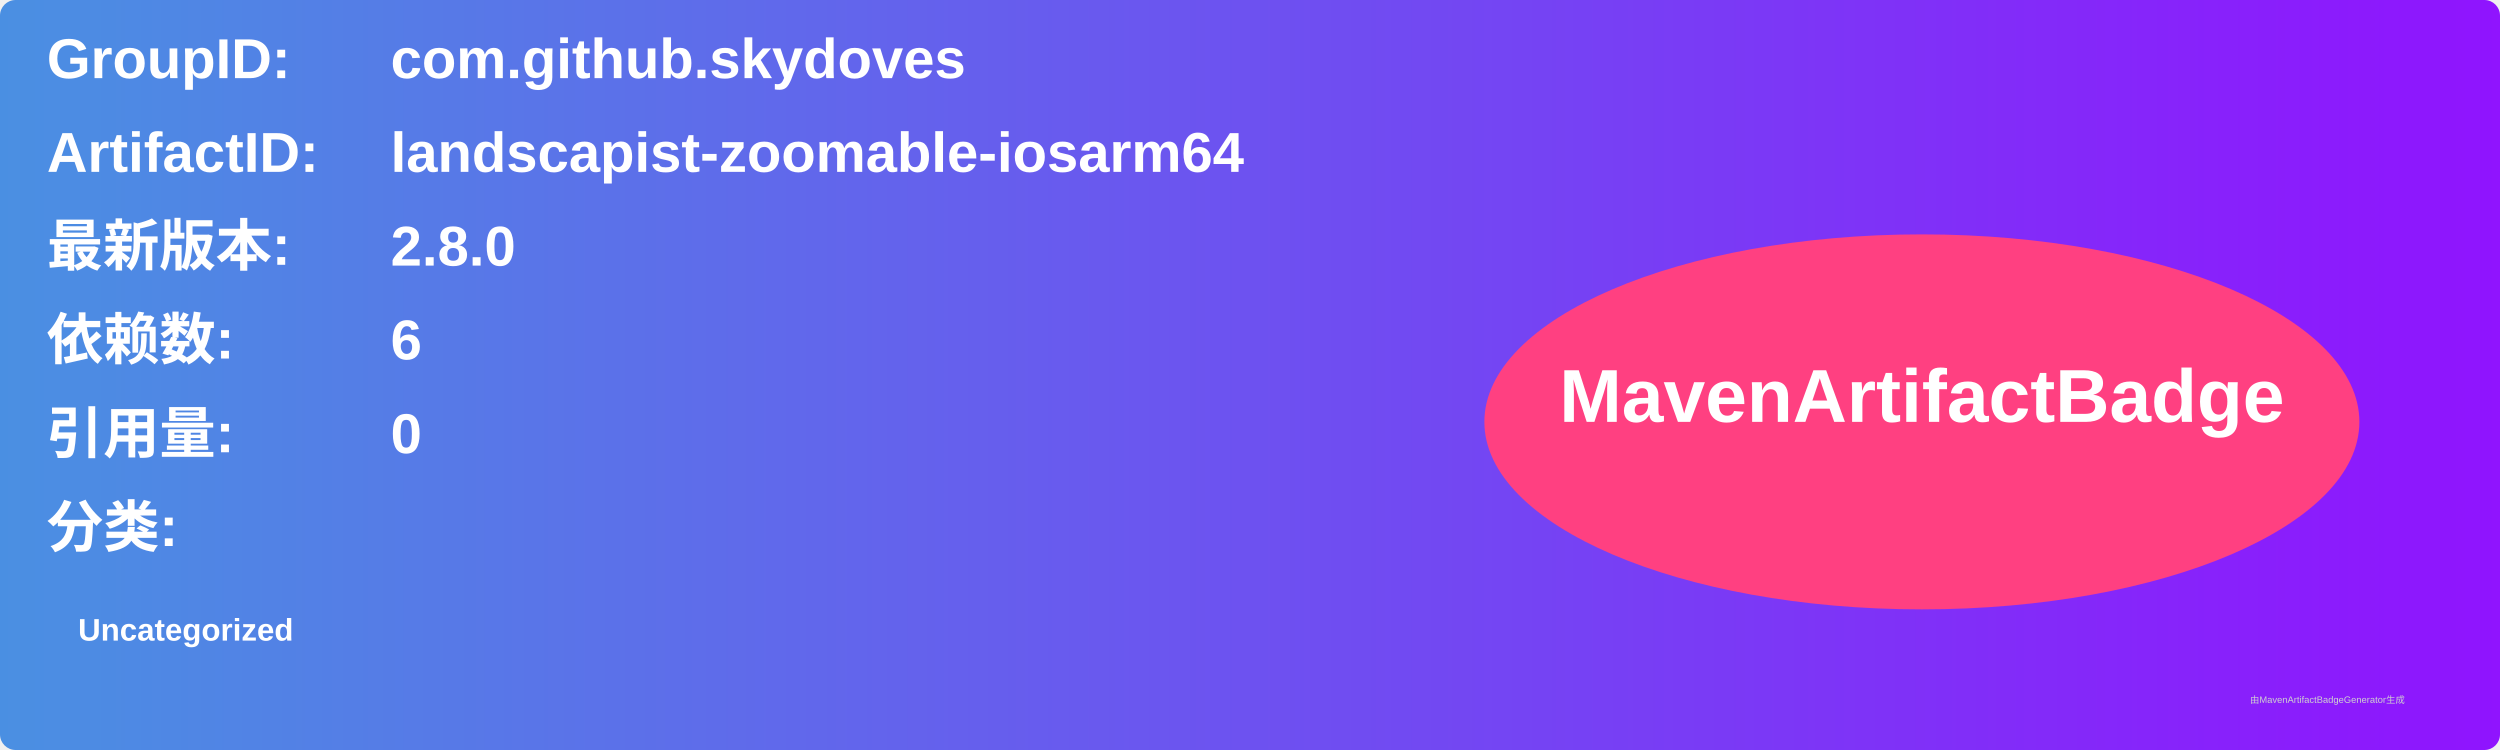
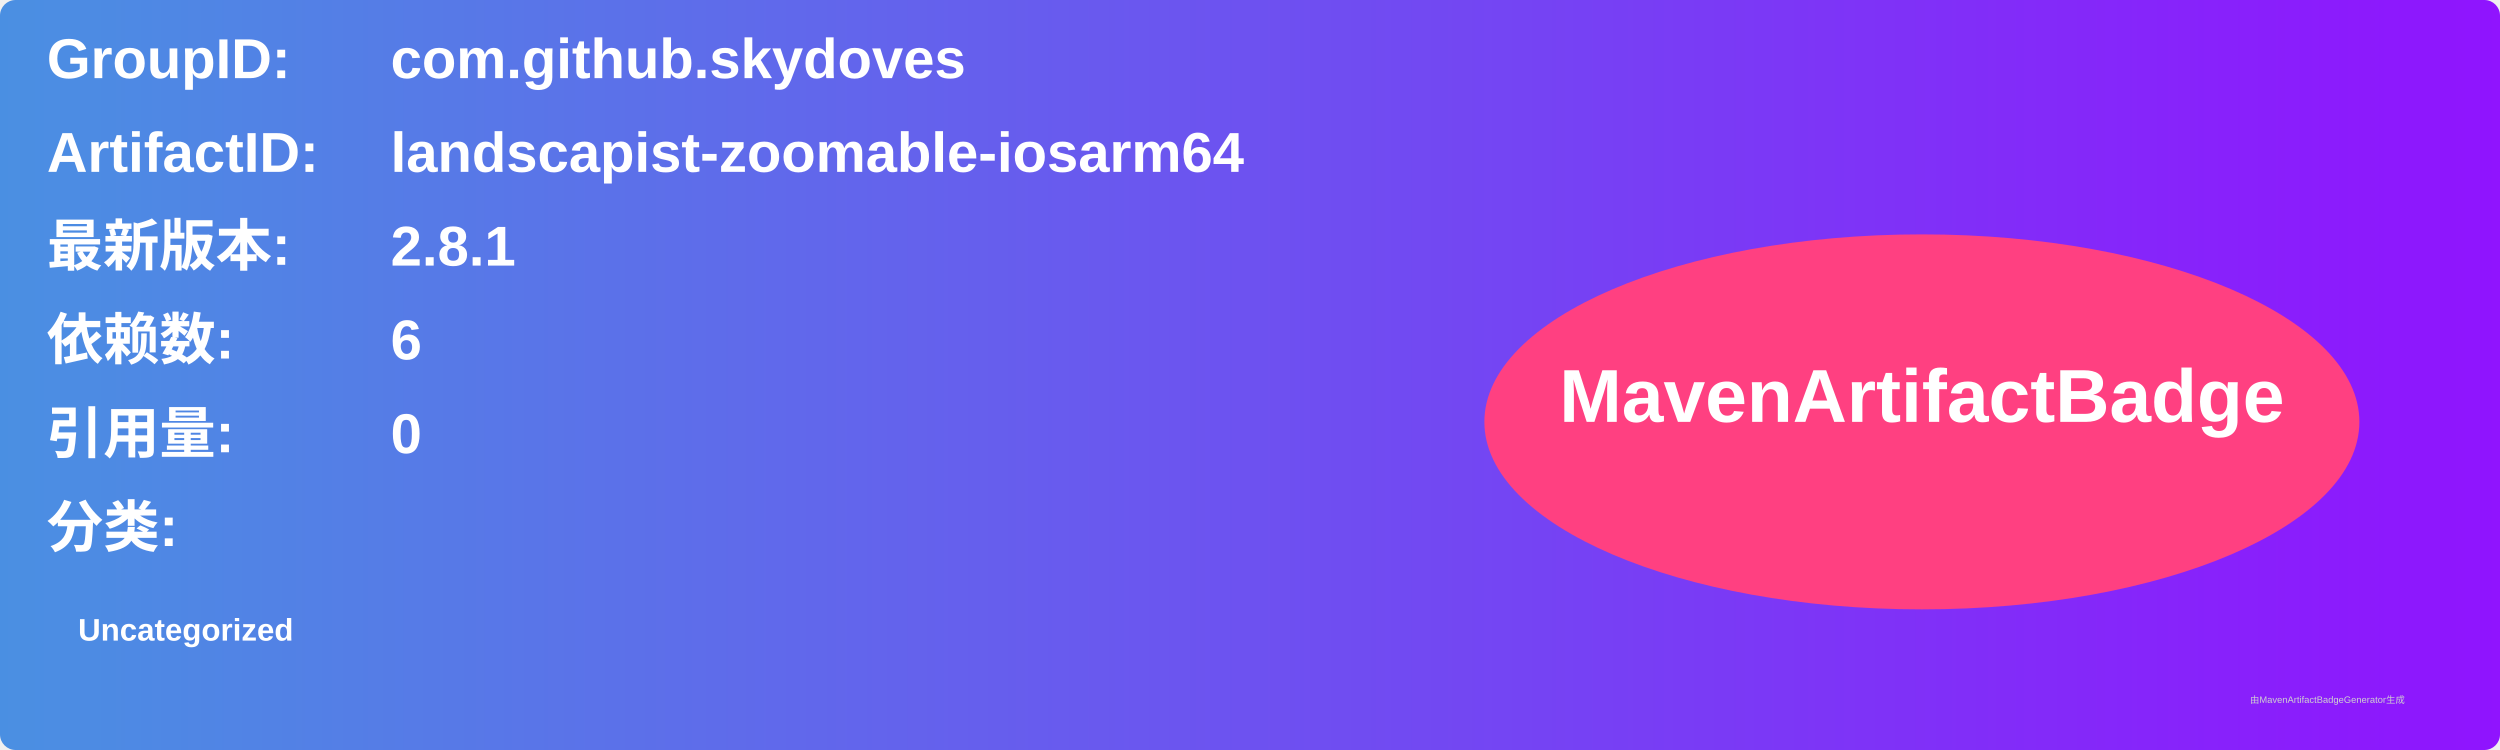
<svg xmlns="http://www.w3.org/2000/svg" width="800" height="240" viewBox="0 0 800 240">
  <linearGradient id="grad" x1="0%" y1="0%" x2="100%" y2="0%">
    <stop offset="0%" stop-color="#4a90e2" />
    <stop offset="100%" stop-color="#9013fe" />
  </linearGradient>
  <rect width="100%" height="100%" rx="5" ry="5" fill="url(#grad)" />
  <g transform="translate(15, 15)">
    <text x="0" y="10" font-family="Arial" font-size="18" fill="white" font-weight="bold" width="260">GroupID:</text>
    <text x="110" y="10" font-family="Arial" font-size="18" fill="white" font-weight="bold" width="460">com.github.skydoves</text>
    <text x="0" y="40" font-family="Arial" font-size="18" fill="white" font-weight="bold" width="260">ArtifactID:</text>
    <text x="110" y="40" font-family="Arial" font-size="18" fill="white" font-weight="bold" width="460">landscapist-zoomable-iosarm64</text>
    <text x="0" y="70" font-family="Arial" font-size="18" fill="white" font-weight="bold">最新版本:</text>
    <text x="110" y="70" font-family="Arial" font-size="18" fill="white" font-weight="bold">
-       <tspan font-weight="bold">2.8.0</tspan>
+       <tspan font-weight="bold">2.8.1</tspan>
    </text>
    <text x="0" y="100" font-family="Arial" font-size="18" fill="white" font-weight="bold">依赖数: </text>
    <text x="110" y="100" font-family="Arial" font-size="18" fill="white">
      <tspan font-weight="bold">6</tspan>
    </text>
    <text x="0" y="130" font-family="Arial" font-size="18" fill="white" font-weight="bold">引用量: </text>
    <text x="110" y="130" font-family="Arial" font-size="18" fill="white">
      <tspan font-weight="bold">0</tspan>
    </text>
    <text x="0" y="160" font-family="Arial" font-size="18" fill="white" font-weight="bold">分类:</text>
    <text x="10" y="190" font-family="Arial" font-size="10" fill="white">
      <tspan font-weight="bold">Uncategorized</tspan>
    </text>
    <ellipse cx="600" cy="120" rx="140" ry="60" fill="#ff4081" />
    <text x="600" y="120" text-anchor="middle" font-family="Arial" font-size="24" fill="white" font-weight="bold">MavenArtifactBadge</text>
  </g>
  <text x="720" y="225" font-family="Arial" font-size="3" fill="#d0d0d0">由MavenArtifactBadgeGenerator生成</text>
</svg>
